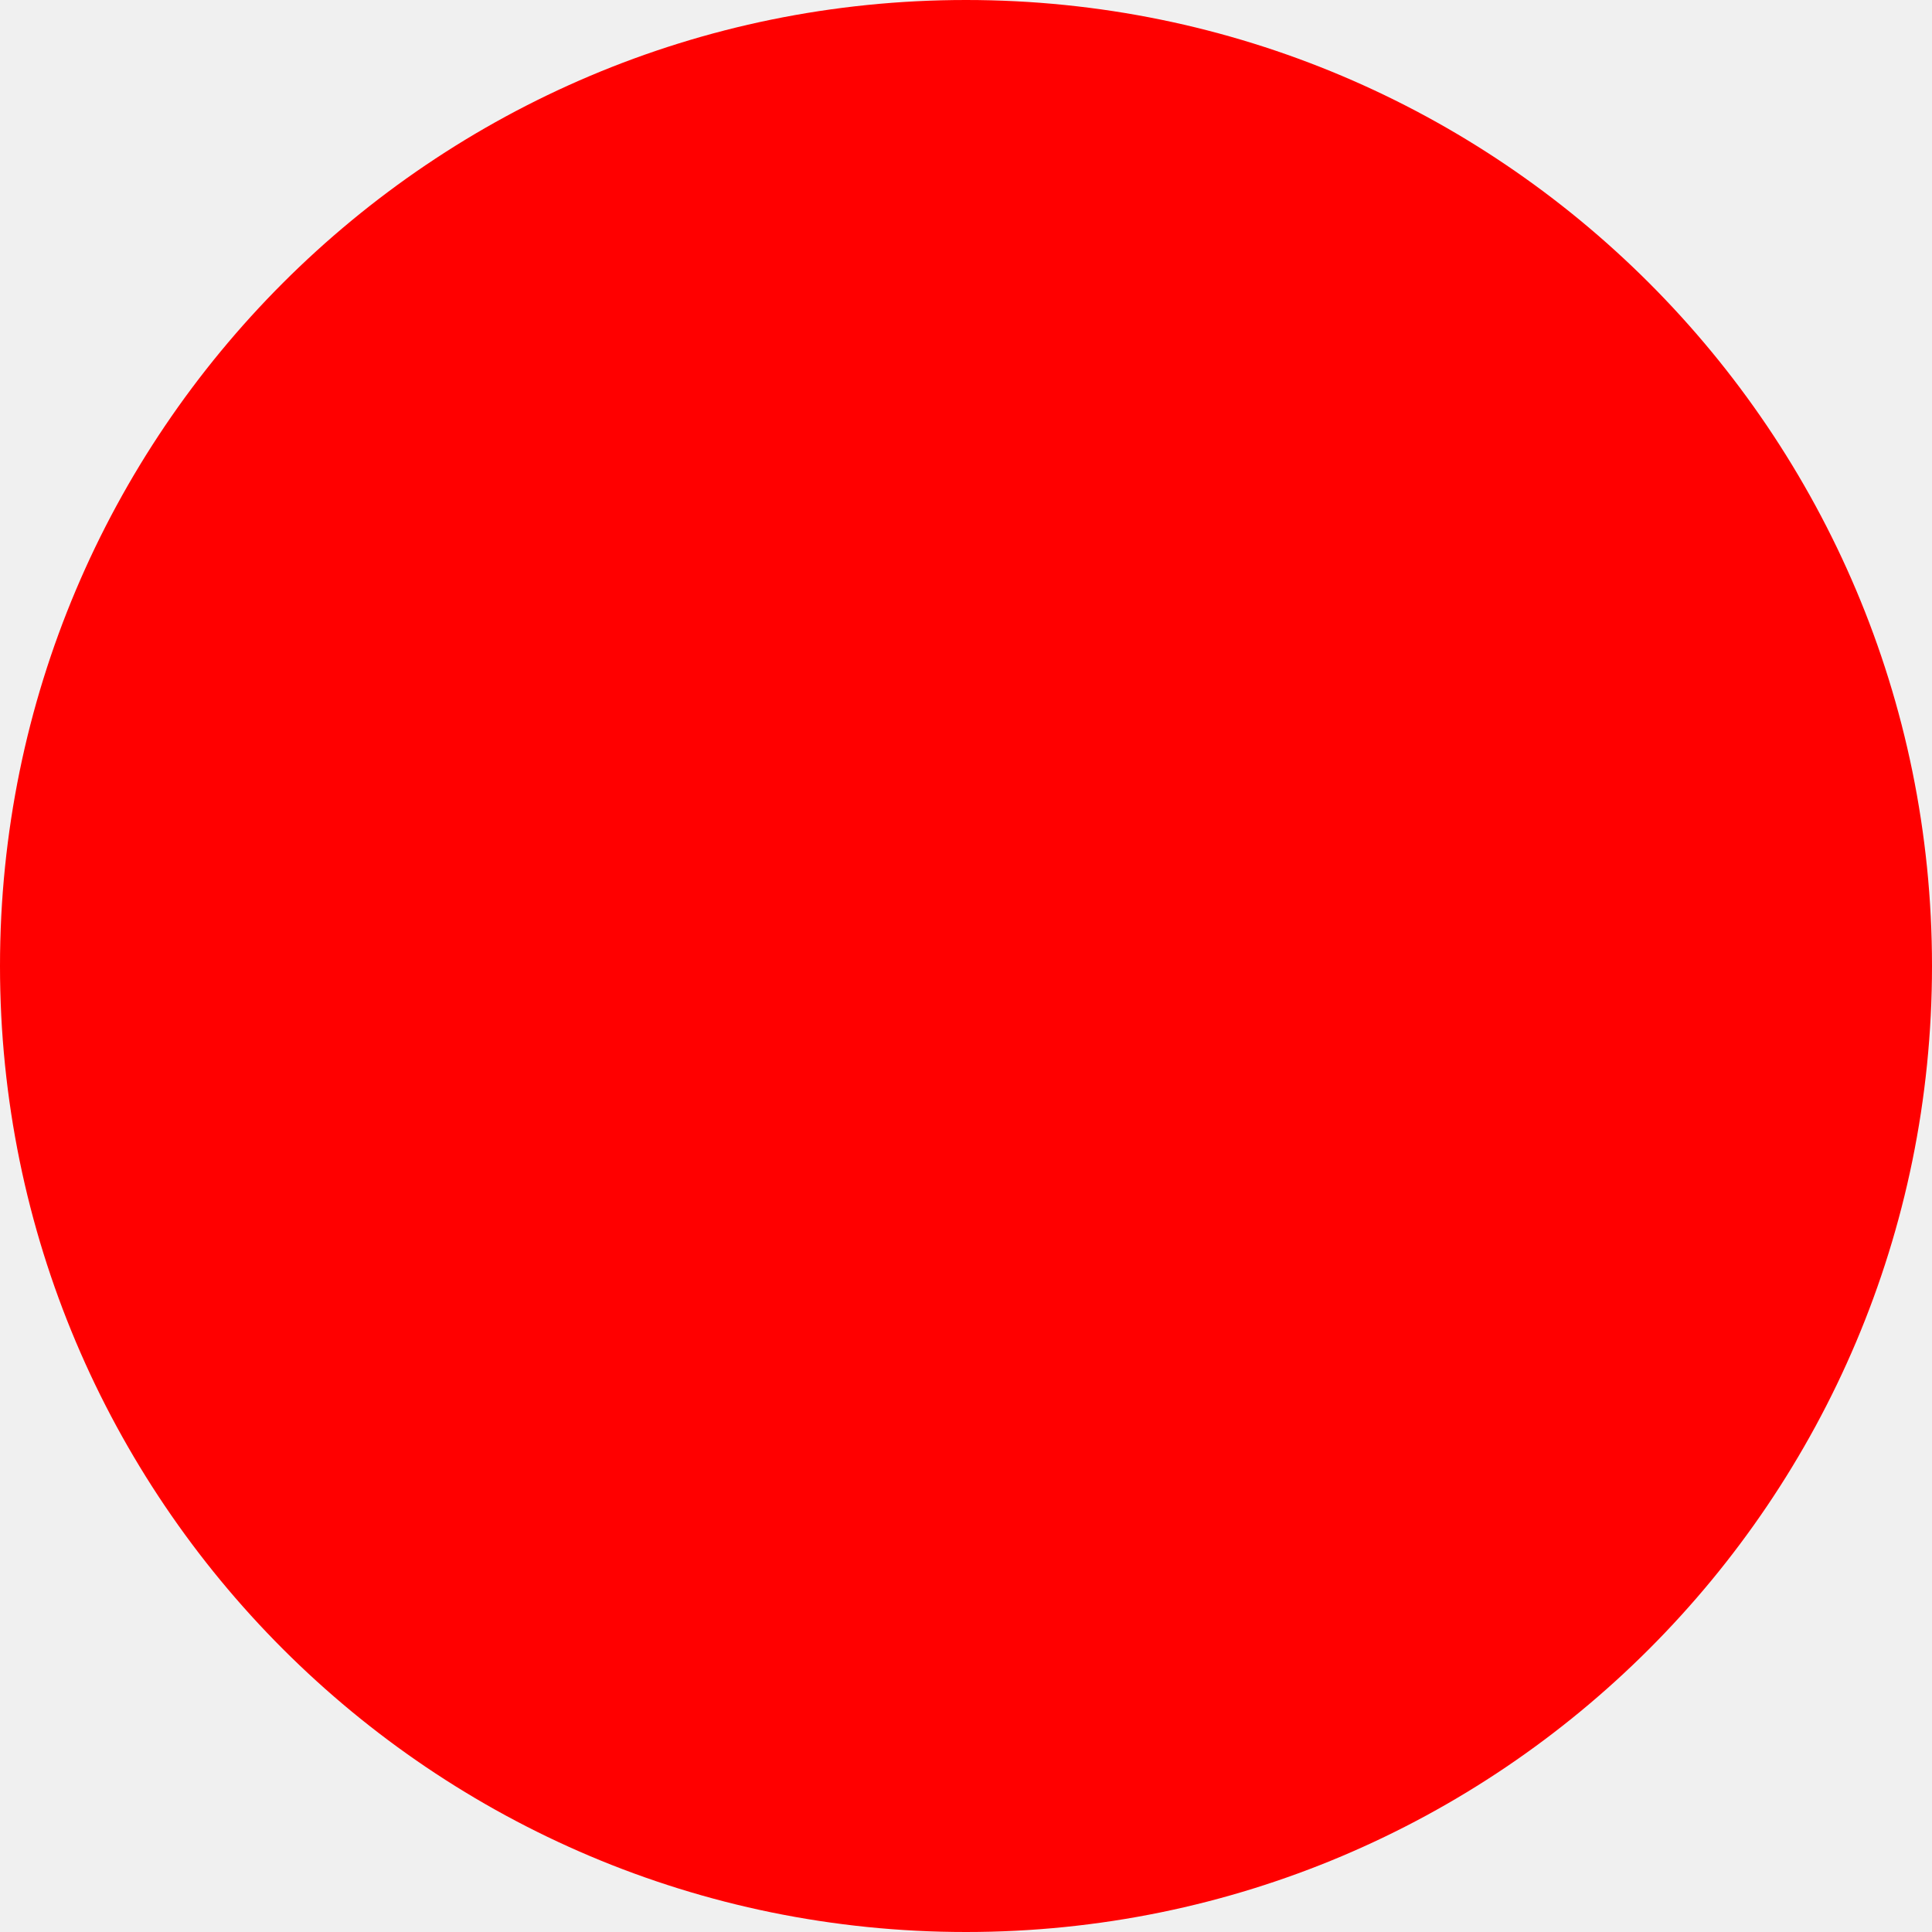
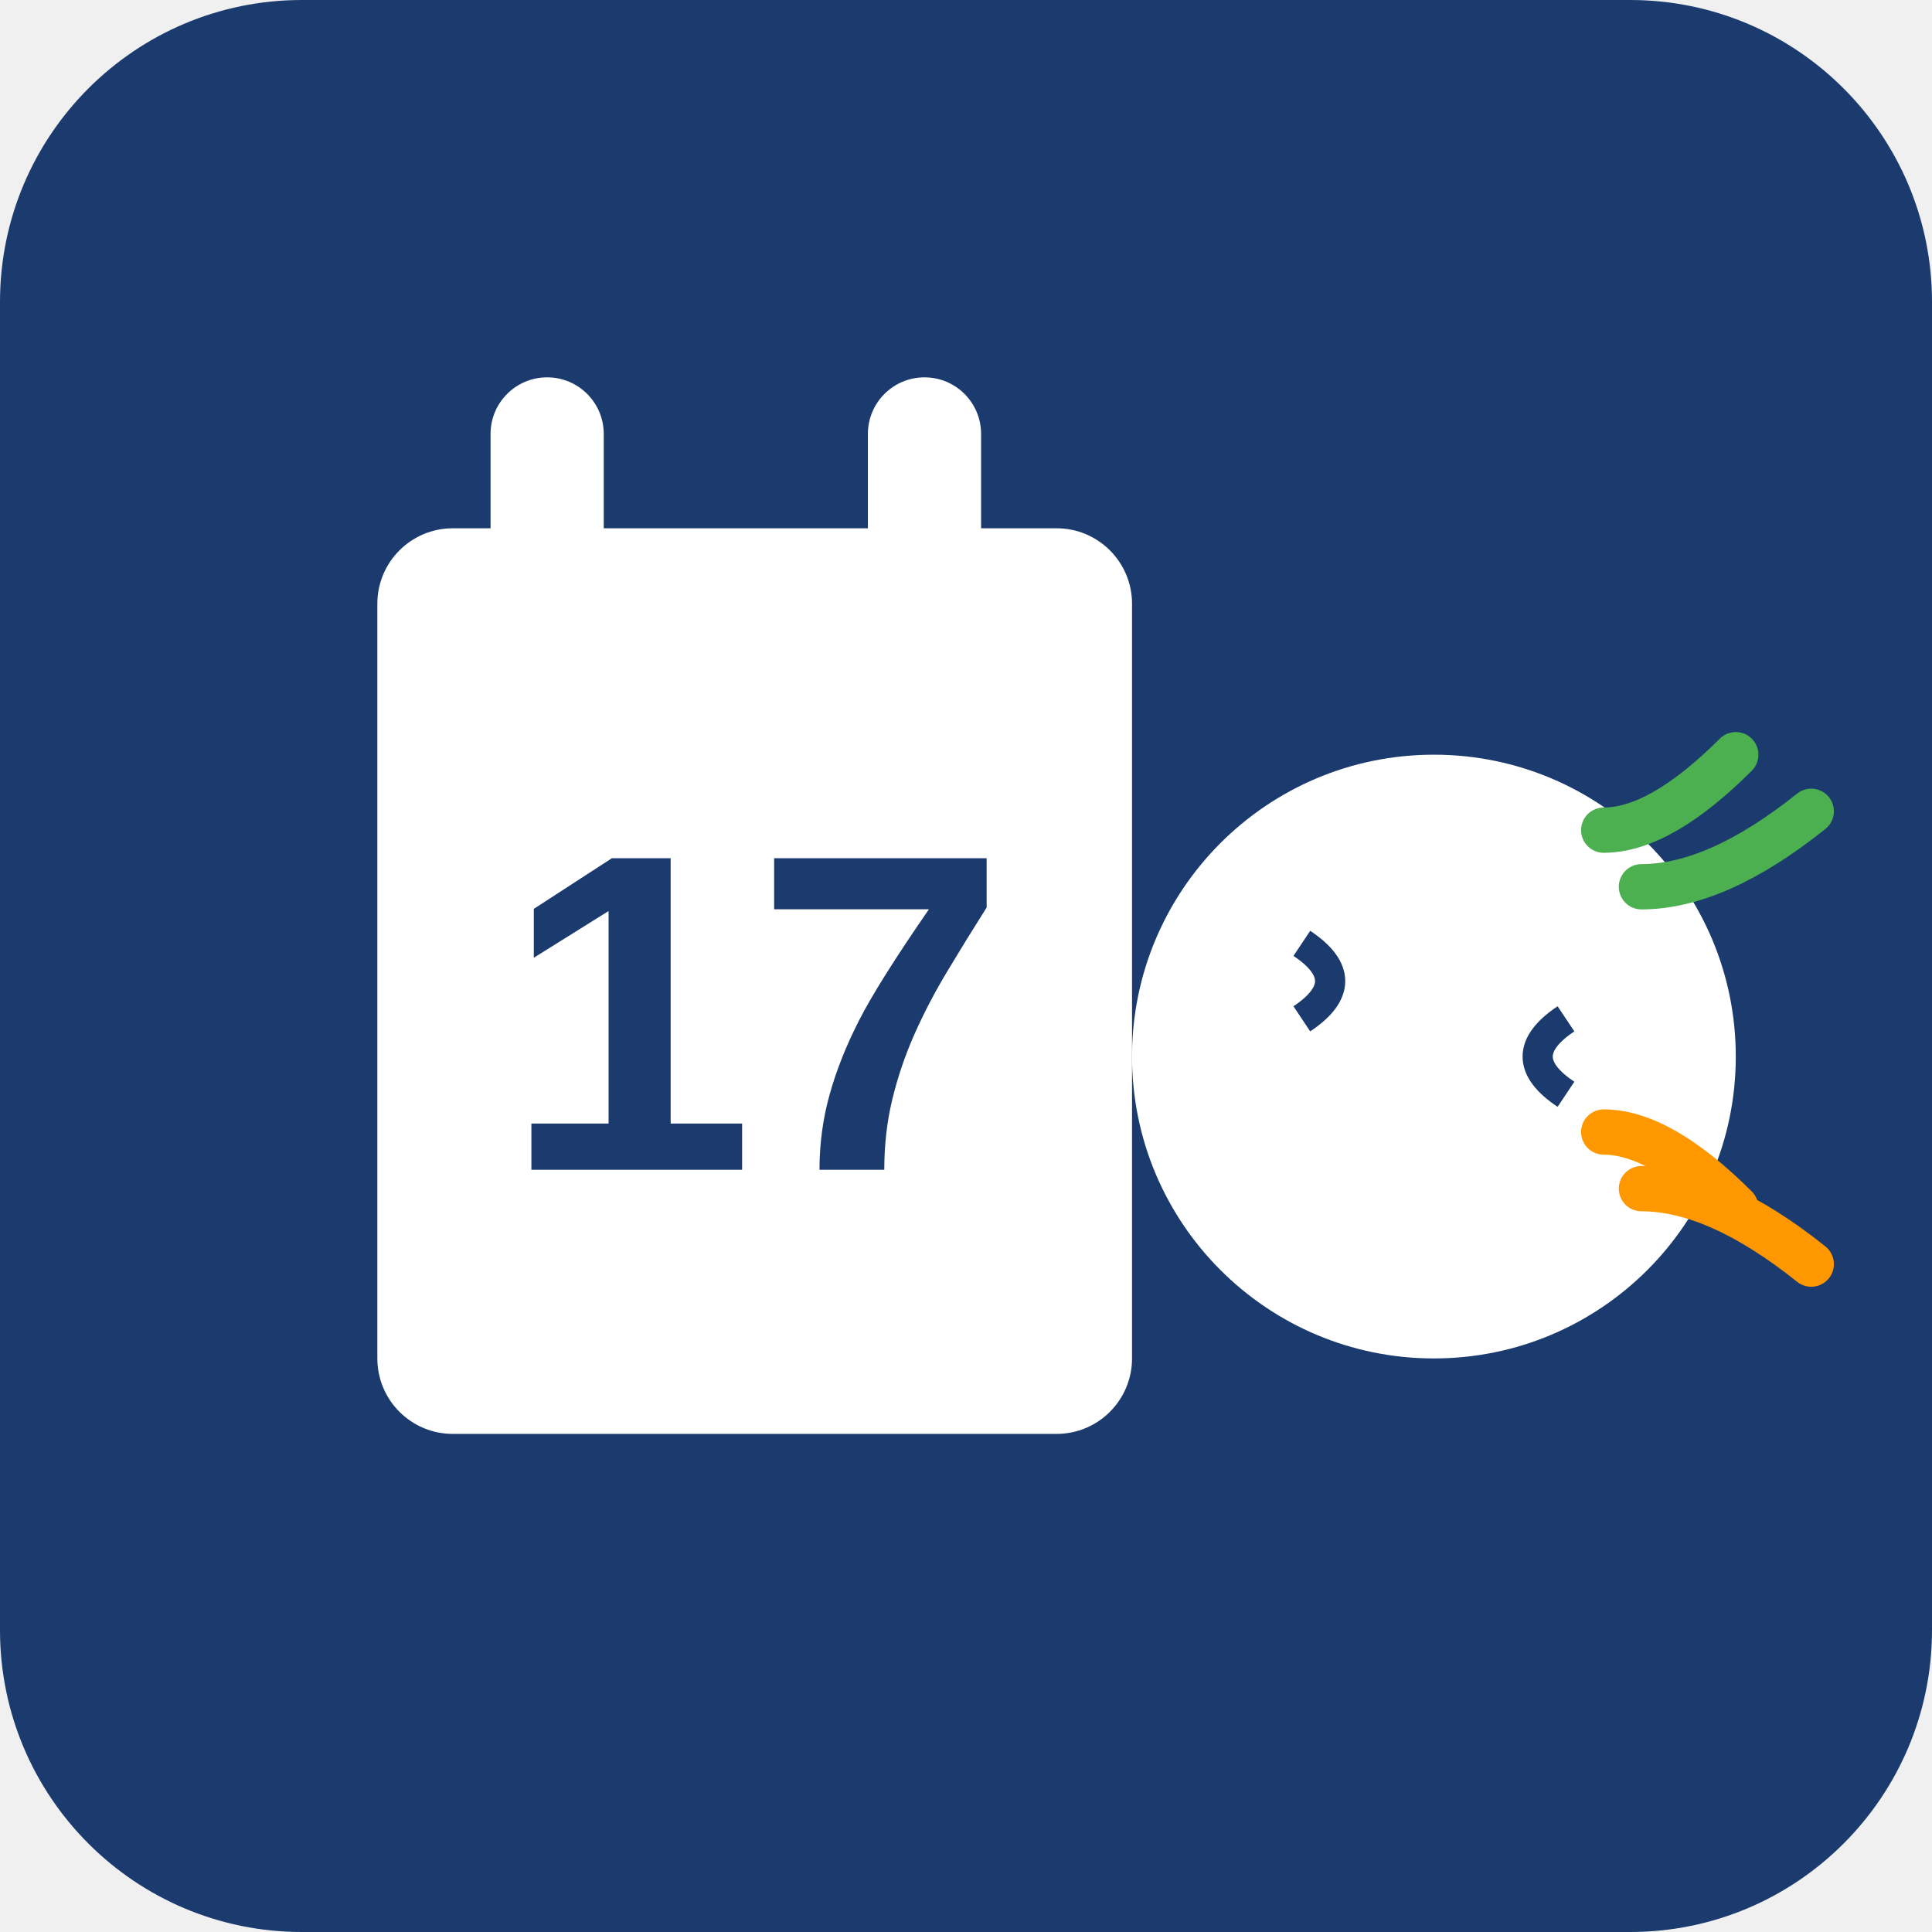
- <svg xmlns="http://www.w3.org/2000/svg" width="512" height="512">
-   <circle cx="256" cy="256" r="256" fill="red" />
+ <svg xmlns="http://www.w3.org/2000/svg" width="512" height="512" viewBox="0 0 512 512" fill="none">
+   <rect width="512" height="512" rx="80" fill="#1B3B6F" />
+   <g id="calendar">
+     <rect x="100" y="140" width="200" height="240" rx="20" fill="white" />
+     <rect x="130" y="100" width="30" height="60" rx="15" fill="white" />
+     <rect x="230" y="100" width="30" height="60" rx="15" fill="white" />
+     <text x="200" y="310" font-family="Arial, sans-serif" font-size="120" font-weight="bold" fill="#1B3B6F" text-anchor="middle">17</text>
+   </g>
+   <g id="notification">
+     <circle cx="380" cy="280" r="80" fill="white" />
+     <path d="M 345 250 Q 360 260 345 270" stroke="#1B3B6F" stroke-width="8" fill="none" />
+     <path d="M 415 270 Q 400 280 415 290" stroke="#1B3B6F" stroke-width="8" fill="none" />
+     <path d="M 425 220 Q 440 220 460 200" stroke="#4CAF50" stroke-width="12" stroke-linecap="round" fill="none" />
+     <path d="M 435 235 Q 455 235 480 215" stroke="#4CAF50" stroke-width="12" stroke-linecap="round" fill="none" />
+     <path d="M 425 300 Q 440 300 460 320" stroke="#FF9800" stroke-width="12" stroke-linecap="round" fill="none" />
+     <path d="M 435 315 Q 455 315 480 335" stroke="#FF9800" stroke-width="12" stroke-linecap="round" fill="none" />
+   </g>
</svg>
